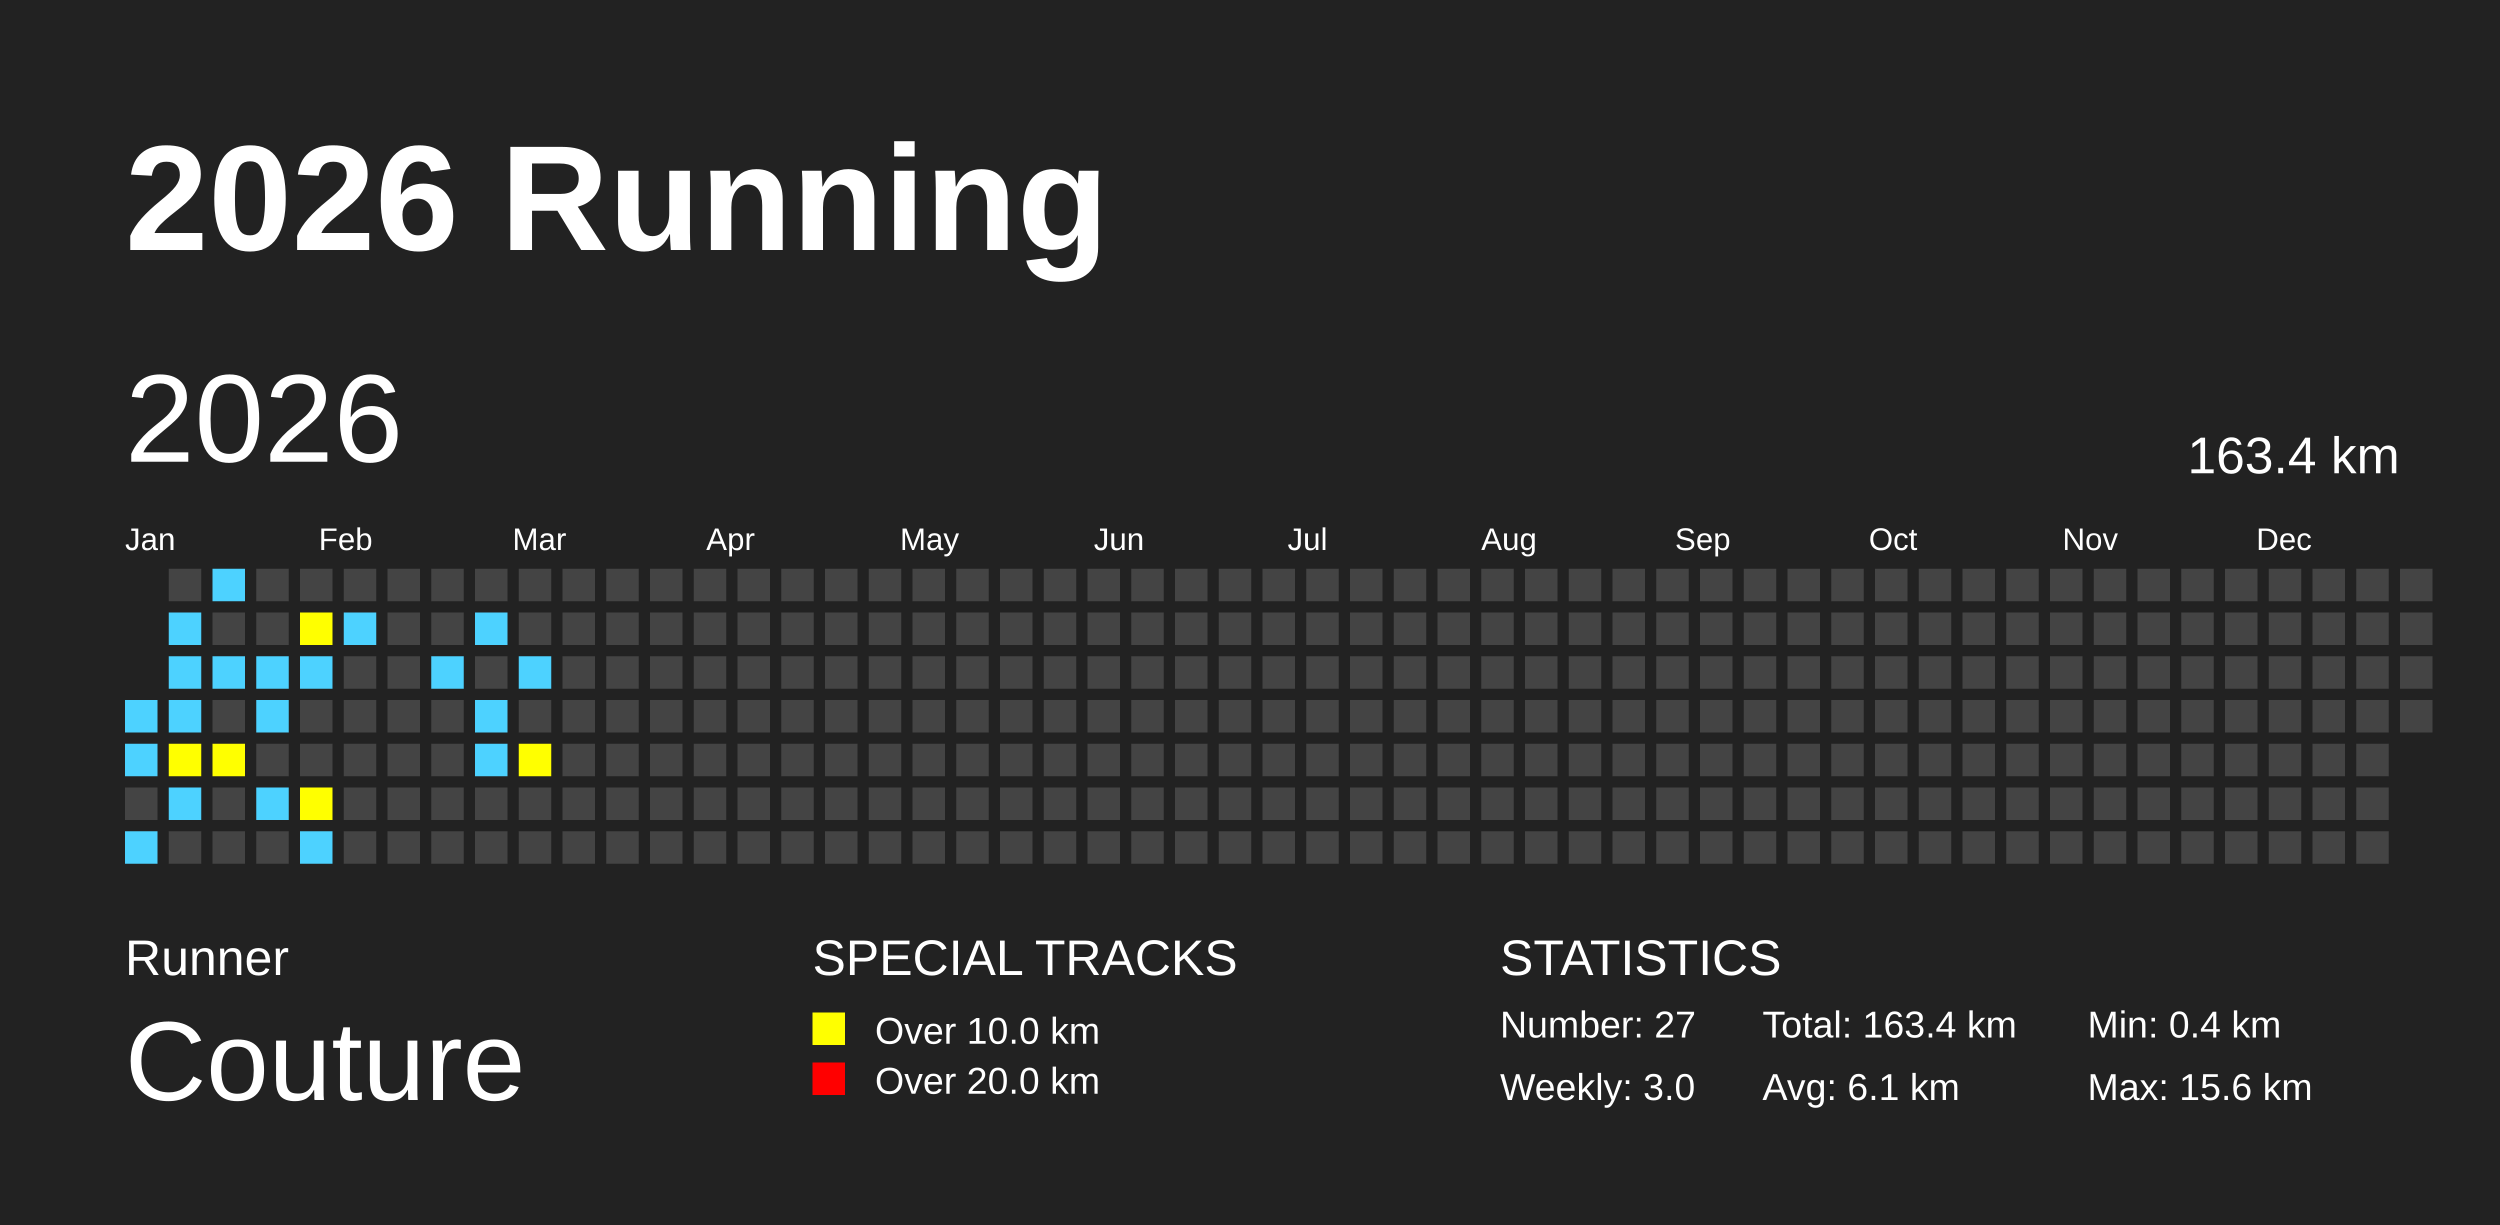
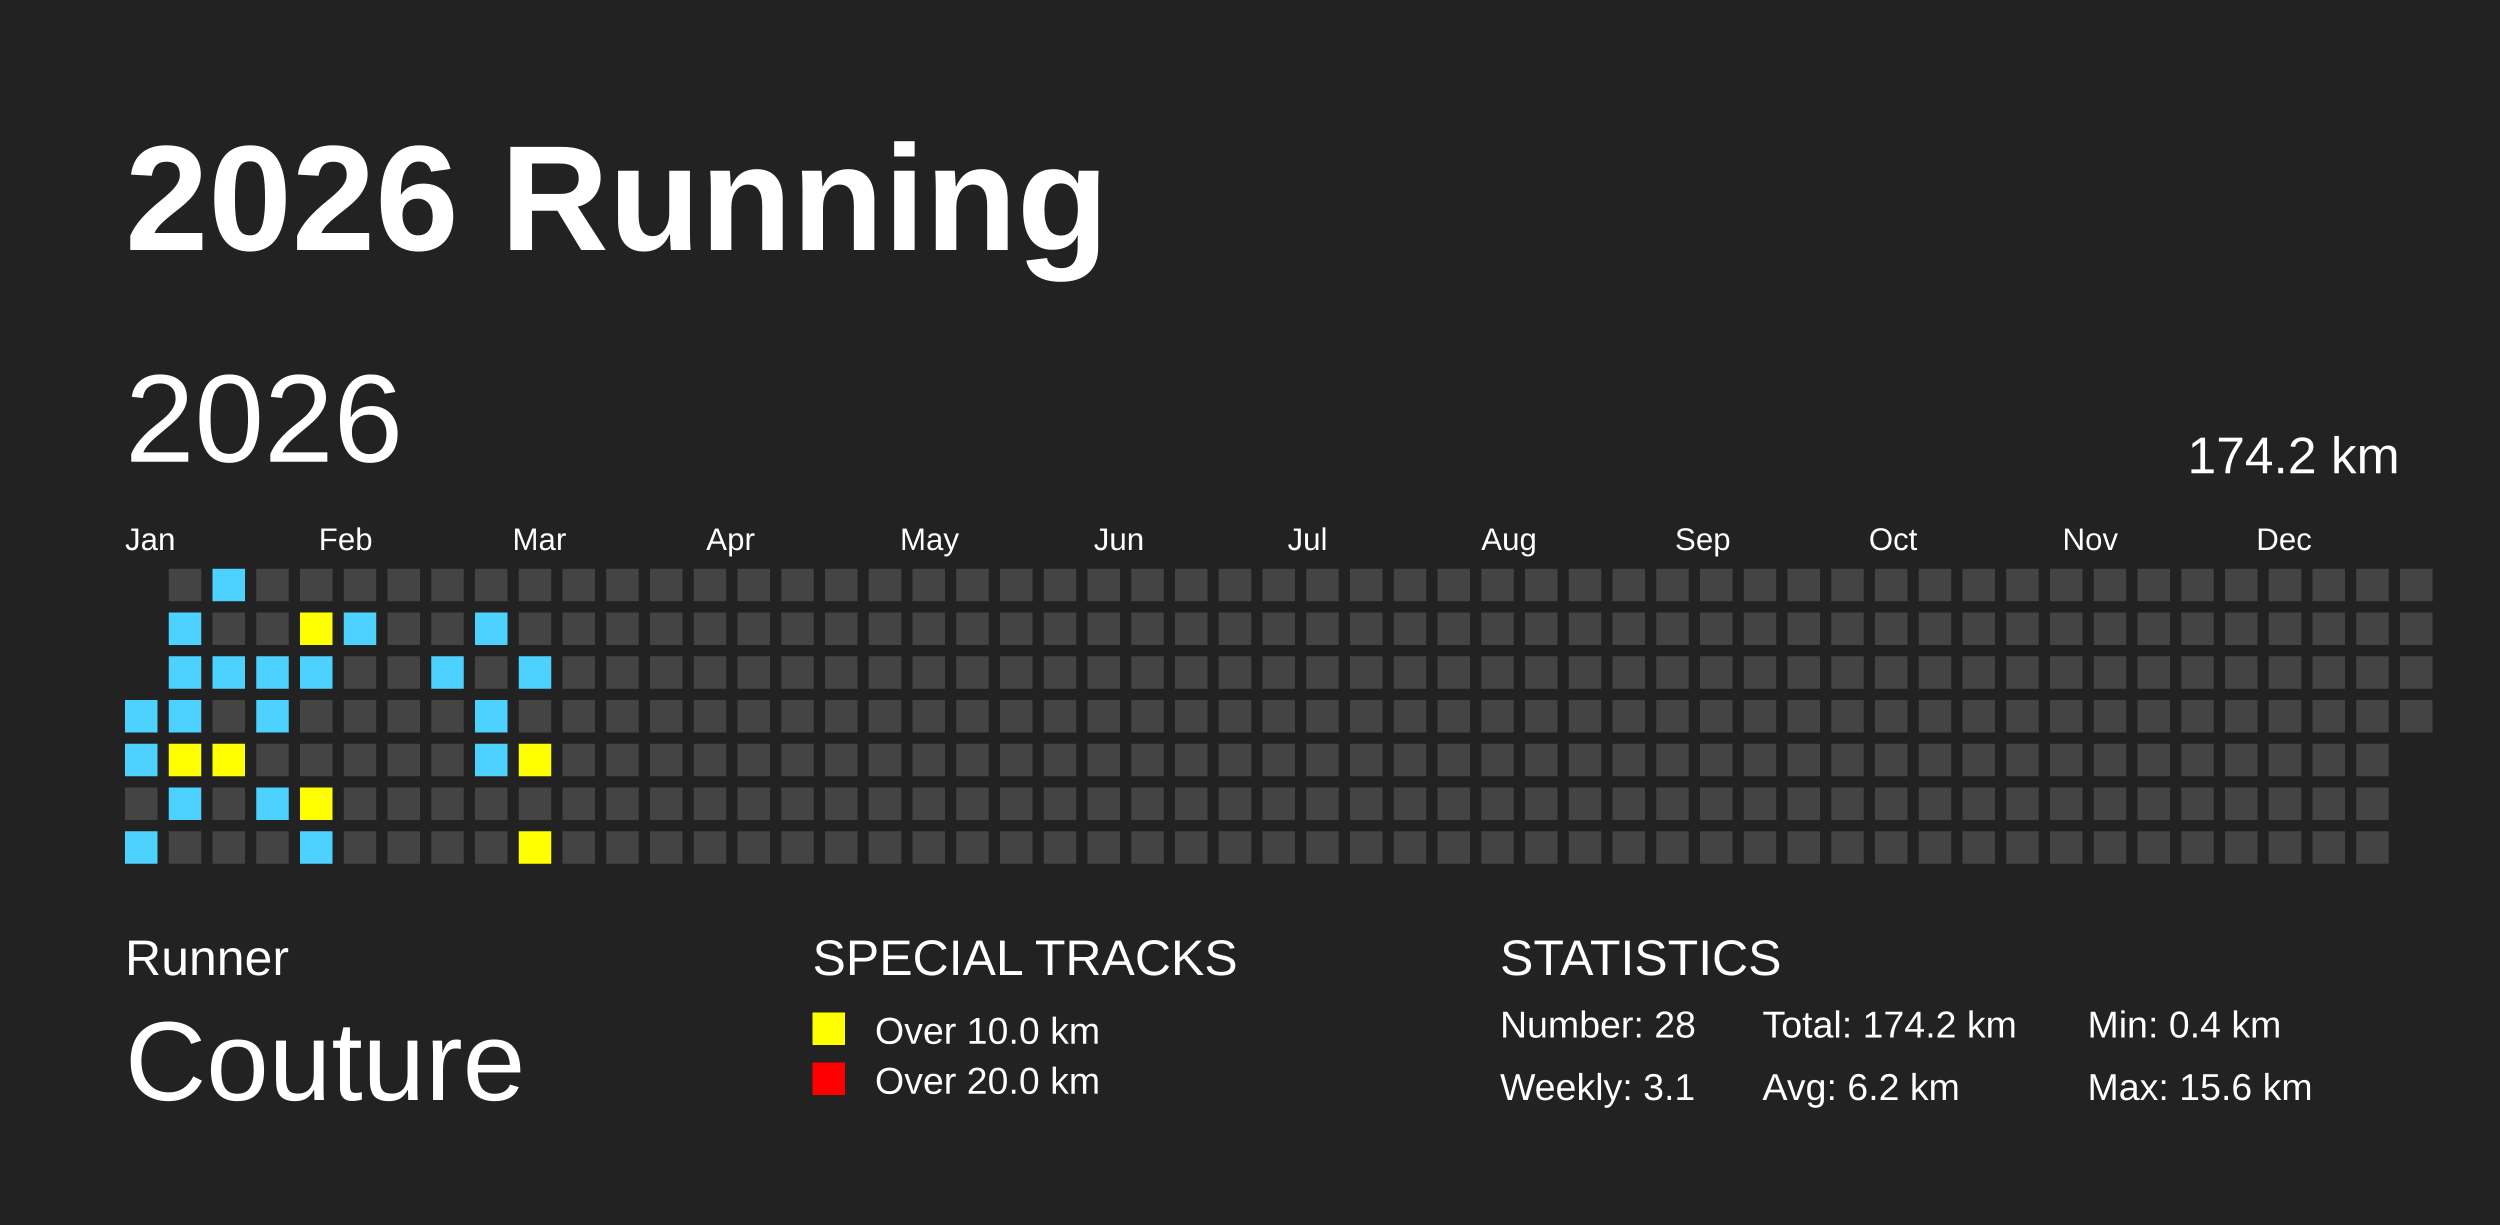
<svg xmlns="http://www.w3.org/2000/svg" baseProfile="full" height="98mm" version="1.1" viewBox="0,0,200,98" width="200mm">
  <defs />
  <rect fill="#222222" height="98" width="200" x="0" y="0" />
  <text fill="#FFFFFF" style="font-size:12px; font-family:Arial; font-weight:bold;" x="10" y="20">2026 Running</text>
  <text fill="#FFFFFF" style="font-size:4px; font-family:Arial" x="10" y="78">Runner</text>
  <text fill="#FFFFFF" style="font-size:9px; font-family:Arial" x="10" y="88">Couture</text>
  <text fill="#FFFFFF" style="font-size:4px; font-family:Arial" x="65" y="78">SPECIAL TRACKS</text>
  <rect fill="yellow" height="2.6" width="2.6" x="65" y="81" />
  <text fill="#FFFFFF" style="font-size:3px; font-family:Arial" x="70" y="83.5">Over 10.0 km</text>
  <rect fill="red" height="2.6" width="2.6" x="65" y="85" />
  <text fill="#FFFFFF" style="font-size:3px; font-family:Arial" x="70" y="87.5">Over 20.0 km</text>
  <text fill="#FFFFFF" style="font-size:4px; font-family:Arial" x="120" y="78">STATISTICS</text>
-   <text fill="#FFFFFF" style="font-size:3px; font-family:Arial" x="120" y="83">Number: 27</text>
-   <text fill="#FFFFFF" style="font-size:3px; font-family:Arial" x="120" y="88">Weekly: 3.0</text>
-   <text fill="#FFFFFF" style="font-size:3px; font-family:Arial" x="141" y="83">Total: 163.4 km</text>
-   <text fill="#FFFFFF" style="font-size:3px; font-family:Arial" x="141" y="88">Avg: 6.1 km</text>
+   <text fill="#FFFFFF" style="font-size:3px; font-family:Arial" x="120" y="83">Number: 28</text>
+   <text fill="#FFFFFF" style="font-size:3px; font-family:Arial" x="120" y="88">Weekly: 3.1</text>
+   <text fill="#FFFFFF" style="font-size:3px; font-family:Arial" x="141" y="83">Total: 174.2 km</text>
+   <text fill="#FFFFFF" style="font-size:3px; font-family:Arial" x="141" y="88">Avg: 6.2 km</text>
  <text fill="#FFFFFF" style="font-size:3px; font-family:Arial" x="167" y="83">Min: 0.4 km</text>
  <text fill="#FFFFFF" style="font-size:3px; font-family:Arial" x="167" y="88">Max: 15.6 km</text>
  <text dominant-baseline="hanging" fill="#FFFFFF" style="font-size:10.0px; font-family:Arial;" x="10" y="30">2026</text>
-   <text dominant-baseline="hanging" fill="#FFFFFF" style="font-size:4.125px; font-family:Arial;" x="175" y="35">163.4 km</text>
+   <text dominant-baseline="hanging" fill="#FFFFFF" style="font-size:4.125px; font-family:Arial;" x="175" y="35">174.2 km</text>
  <text fill="#FFFFFF" style="font-size:2.5px; font-family:Arial" x="10.0" y="44">Jan</text>
  <text fill="#FFFFFF" style="font-size:2.5px; font-family:Arial" x="25.5" y="44">Feb</text>
  <text fill="#FFFFFF" style="font-size:2.5px; font-family:Arial" x="41.0" y="44">Mar</text>
  <text fill="#FFFFFF" style="font-size:2.5px; font-family:Arial" x="56.5" y="44">Apr</text>
  <text fill="#FFFFFF" style="font-size:2.5px; font-family:Arial" x="72.0" y="44">May</text>
  <text fill="#FFFFFF" style="font-size:2.5px; font-family:Arial" x="87.5" y="44">Jun</text>
  <text fill="#FFFFFF" style="font-size:2.5px; font-family:Arial" x="103.0" y="44">Jul</text>
  <text fill="#FFFFFF" style="font-size:2.5px; font-family:Arial" x="118.5" y="44">Aug</text>
  <text fill="#FFFFFF" style="font-size:2.5px; font-family:Arial" x="134.0" y="44">Sep</text>
  <text fill="#FFFFFF" style="font-size:2.5px; font-family:Arial" x="149.5" y="44">Oct</text>
  <text fill="#FFFFFF" style="font-size:2.5px; font-family:Arial" x="165.0" y="44">Nov</text>
  <text fill="#FFFFFF" style="font-size:2.5px; font-family:Arial" x="180.5" y="44">Dec</text>
  <rect fill="#4DD2FF" height="2.6" width="2.6" x="10.0" y="56.0" />
  <rect fill="#4DD2FF" height="2.6" width="2.6" x="10.0" y="59.5" />
  <rect fill="#444444" height="2.6" width="2.6" x="10.0" y="63.0" />
  <rect fill="#4DD2FF" height="2.6" width="2.6" x="10.0" y="66.5" />
  <rect fill="#444444" height="2.6" width="2.6" x="13.5" y="45.5" />
  <rect fill="#4DD2FF" height="2.6" width="2.6" x="13.5" y="49.0" />
  <rect fill="#4DD2FF" height="2.6" width="2.6" x="13.5" y="52.5" />
  <rect fill="#4DD2FF" height="2.6" width="2.6" x="13.5" y="56.0" />
  <rect fill="yellow" height="2.6" width="2.6" x="13.5" y="59.5" />
  <rect fill="#4DD2FF" height="2.6" width="2.6" x="13.5" y="63.0" />
  <rect fill="#444444" height="2.6" width="2.6" x="13.5" y="66.5" />
  <rect fill="#4DD2FF" height="2.6" width="2.6" x="17.0" y="45.5" />
  <rect fill="#444444" height="2.6" width="2.6" x="17.0" y="49.0" />
  <rect fill="#4DD2FF" height="2.6" width="2.6" x="17.0" y="52.5" />
  <rect fill="#444444" height="2.6" width="2.6" x="17.0" y="56.0" />
  <rect fill="yellow" height="2.6" width="2.6" x="17.0" y="59.5" />
  <rect fill="#444444" height="2.6" width="2.6" x="17.0" y="63.0" />
  <rect fill="#444444" height="2.6" width="2.6" x="17.0" y="66.5" />
  <rect fill="#444444" height="2.6" width="2.6" x="20.5" y="45.5" />
  <rect fill="#444444" height="2.6" width="2.6" x="20.5" y="49.0" />
  <rect fill="#4DD2FF" height="2.6" width="2.6" x="20.5" y="52.5" />
  <rect fill="#4DD2FF" height="2.6" width="2.6" x="20.5" y="56.0" />
  <rect fill="#444444" height="2.6" width="2.6" x="20.5" y="59.5" />
  <rect fill="#4DD2FF" height="2.6" width="2.6" x="20.5" y="63.0" />
  <rect fill="#444444" height="2.6" width="2.6" x="20.5" y="66.5" />
  <rect fill="#444444" height="2.6" width="2.6" x="24.0" y="45.5" />
  <rect fill="yellow" height="2.6" width="2.6" x="24.0" y="49.0" />
  <rect fill="#4DD2FF" height="2.6" width="2.6" x="24.0" y="52.5" />
  <rect fill="#444444" height="2.6" width="2.6" x="24.0" y="56.0" />
  <rect fill="#444444" height="2.6" width="2.6" x="24.0" y="59.5" />
  <rect fill="yellow" height="2.6" width="2.6" x="24.0" y="63.0" />
  <rect fill="#4DD2FF" height="2.6" width="2.6" x="24.0" y="66.5" />
  <rect fill="#444444" height="2.6" width="2.6" x="27.5" y="45.5" />
  <rect fill="#4DD2FF" height="2.6" width="2.6" x="27.5" y="49.0" />
  <rect fill="#444444" height="2.6" width="2.6" x="27.5" y="52.5" />
  <rect fill="#444444" height="2.6" width="2.6" x="27.5" y="56.0" />
  <rect fill="#444444" height="2.6" width="2.6" x="27.5" y="59.5" />
  <rect fill="#444444" height="2.6" width="2.6" x="27.5" y="63.0" />
  <rect fill="#444444" height="2.6" width="2.6" x="27.5" y="66.5" />
  <rect fill="#444444" height="2.6" width="2.6" x="31.0" y="45.5" />
  <rect fill="#444444" height="2.6" width="2.6" x="31.0" y="49.0" />
  <rect fill="#444444" height="2.6" width="2.6" x="31.0" y="52.5" />
  <rect fill="#444444" height="2.6" width="2.6" x="31.0" y="56.0" />
  <rect fill="#444444" height="2.6" width="2.6" x="31.0" y="59.5" />
  <rect fill="#444444" height="2.6" width="2.6" x="31.0" y="63.0" />
  <rect fill="#444444" height="2.6" width="2.6" x="31.0" y="66.5" />
  <rect fill="#444444" height="2.6" width="2.6" x="34.5" y="45.5" />
  <rect fill="#444444" height="2.6" width="2.6" x="34.5" y="49.0" />
  <rect fill="#4DD2FF" height="2.6" width="2.6" x="34.5" y="52.5" />
  <rect fill="#444444" height="2.6" width="2.6" x="34.5" y="56.0" />
  <rect fill="#444444" height="2.6" width="2.6" x="34.5" y="59.5" />
  <rect fill="#444444" height="2.6" width="2.6" x="34.5" y="63.0" />
  <rect fill="#444444" height="2.6" width="2.6" x="34.5" y="66.5" />
  <rect fill="#444444" height="2.6" width="2.6" x="38.0" y="45.5" />
  <rect fill="#4DD2FF" height="2.6" width="2.6" x="38.0" y="49.0" />
  <rect fill="#444444" height="2.6" width="2.6" x="38.0" y="52.5" />
  <rect fill="#4DD2FF" height="2.6" width="2.6" x="38.0" y="56.0" />
  <rect fill="#4DD2FF" height="2.6" width="2.6" x="38.0" y="59.5" />
  <rect fill="#444444" height="2.6" width="2.6" x="38.0" y="63.0" />
  <rect fill="#444444" height="2.6" width="2.6" x="38.0" y="66.5" />
  <rect fill="#444444" height="2.6" width="2.6" x="41.5" y="45.5" />
  <rect fill="#444444" height="2.6" width="2.6" x="41.5" y="49.0" />
  <rect fill="#4DD2FF" height="2.6" width="2.6" x="41.5" y="52.5" />
  <rect fill="#444444" height="2.6" width="2.6" x="41.5" y="56.0" />
  <rect fill="yellow" height="2.6" width="2.6" x="41.5" y="59.5" />
  <rect fill="#444444" height="2.6" width="2.6" x="41.5" y="63.0" />
-   <rect fill="#444444" height="2.6" width="2.6" x="41.5" y="66.5" />
+   <rect fill="yellow" height="2.6" width="2.6" x="41.5" y="66.5" />
  <rect fill="#444444" height="2.6" width="2.6" x="45.0" y="45.5" />
  <rect fill="#444444" height="2.6" width="2.6" x="45.0" y="49.0" />
  <rect fill="#444444" height="2.6" width="2.6" x="45.0" y="52.5" />
  <rect fill="#444444" height="2.6" width="2.6" x="45.0" y="56.0" />
  <rect fill="#444444" height="2.6" width="2.6" x="45.0" y="59.5" />
  <rect fill="#444444" height="2.6" width="2.6" x="45.0" y="63.0" />
  <rect fill="#444444" height="2.6" width="2.6" x="45.0" y="66.5" />
  <rect fill="#444444" height="2.6" width="2.6" x="48.5" y="45.5" />
  <rect fill="#444444" height="2.6" width="2.6" x="48.5" y="49.0" />
  <rect fill="#444444" height="2.6" width="2.6" x="48.5" y="52.5" />
  <rect fill="#444444" height="2.6" width="2.6" x="48.5" y="56.0" />
  <rect fill="#444444" height="2.6" width="2.6" x="48.5" y="59.5" />
  <rect fill="#444444" height="2.6" width="2.6" x="48.5" y="63.0" />
  <rect fill="#444444" height="2.6" width="2.6" x="48.5" y="66.5" />
  <rect fill="#444444" height="2.6" width="2.6" x="52.0" y="45.5" />
  <rect fill="#444444" height="2.6" width="2.6" x="52.0" y="49.0" />
  <rect fill="#444444" height="2.6" width="2.6" x="52.0" y="52.5" />
  <rect fill="#444444" height="2.6" width="2.6" x="52.0" y="56.0" />
  <rect fill="#444444" height="2.6" width="2.6" x="52.0" y="59.5" />
  <rect fill="#444444" height="2.6" width="2.6" x="52.0" y="63.0" />
  <rect fill="#444444" height="2.6" width="2.6" x="52.0" y="66.5" />
  <rect fill="#444444" height="2.6" width="2.6" x="55.5" y="45.5" />
  <rect fill="#444444" height="2.6" width="2.6" x="55.5" y="49.0" />
  <rect fill="#444444" height="2.6" width="2.6" x="55.5" y="52.5" />
  <rect fill="#444444" height="2.6" width="2.6" x="55.5" y="56.0" />
  <rect fill="#444444" height="2.6" width="2.6" x="55.5" y="59.5" />
  <rect fill="#444444" height="2.6" width="2.6" x="55.5" y="63.0" />
  <rect fill="#444444" height="2.6" width="2.6" x="55.5" y="66.5" />
  <rect fill="#444444" height="2.6" width="2.6" x="59.0" y="45.5" />
  <rect fill="#444444" height="2.6" width="2.6" x="59.0" y="49.0" />
  <rect fill="#444444" height="2.6" width="2.6" x="59.0" y="52.5" />
  <rect fill="#444444" height="2.6" width="2.6" x="59.0" y="56.0" />
  <rect fill="#444444" height="2.6" width="2.6" x="59.0" y="59.5" />
  <rect fill="#444444" height="2.6" width="2.6" x="59.0" y="63.0" />
  <rect fill="#444444" height="2.6" width="2.6" x="59.0" y="66.5" />
  <rect fill="#444444" height="2.6" width="2.6" x="62.5" y="45.5" />
  <rect fill="#444444" height="2.6" width="2.6" x="62.5" y="49.0" />
  <rect fill="#444444" height="2.6" width="2.6" x="62.5" y="52.5" />
  <rect fill="#444444" height="2.6" width="2.6" x="62.5" y="56.0" />
  <rect fill="#444444" height="2.6" width="2.6" x="62.5" y="59.5" />
  <rect fill="#444444" height="2.6" width="2.6" x="62.5" y="63.0" />
  <rect fill="#444444" height="2.6" width="2.6" x="62.5" y="66.5" />
  <rect fill="#444444" height="2.6" width="2.6" x="66.0" y="45.5" />
  <rect fill="#444444" height="2.6" width="2.6" x="66.0" y="49.0" />
  <rect fill="#444444" height="2.6" width="2.6" x="66.0" y="52.5" />
  <rect fill="#444444" height="2.6" width="2.6" x="66.0" y="56.0" />
  <rect fill="#444444" height="2.6" width="2.6" x="66.0" y="59.5" />
  <rect fill="#444444" height="2.6" width="2.6" x="66.0" y="63.0" />
  <rect fill="#444444" height="2.6" width="2.6" x="66.0" y="66.5" />
  <rect fill="#444444" height="2.6" width="2.6" x="69.5" y="45.5" />
  <rect fill="#444444" height="2.6" width="2.6" x="69.5" y="49.0" />
  <rect fill="#444444" height="2.6" width="2.6" x="69.5" y="52.5" />
  <rect fill="#444444" height="2.6" width="2.6" x="69.5" y="56.0" />
  <rect fill="#444444" height="2.6" width="2.6" x="69.5" y="59.5" />
  <rect fill="#444444" height="2.6" width="2.6" x="69.5" y="63.0" />
  <rect fill="#444444" height="2.6" width="2.6" x="69.5" y="66.5" />
  <rect fill="#444444" height="2.6" width="2.6" x="73.0" y="45.5" />
  <rect fill="#444444" height="2.6" width="2.6" x="73.0" y="49.0" />
  <rect fill="#444444" height="2.6" width="2.6" x="73.0" y="52.5" />
  <rect fill="#444444" height="2.6" width="2.6" x="73.0" y="56.0" />
  <rect fill="#444444" height="2.6" width="2.6" x="73.0" y="59.5" />
  <rect fill="#444444" height="2.6" width="2.6" x="73.0" y="63.0" />
  <rect fill="#444444" height="2.6" width="2.6" x="73.0" y="66.5" />
  <rect fill="#444444" height="2.6" width="2.6" x="76.5" y="45.5" />
  <rect fill="#444444" height="2.6" width="2.6" x="76.5" y="49.0" />
  <rect fill="#444444" height="2.6" width="2.6" x="76.5" y="52.5" />
  <rect fill="#444444" height="2.6" width="2.6" x="76.5" y="56.0" />
  <rect fill="#444444" height="2.6" width="2.6" x="76.5" y="59.5" />
  <rect fill="#444444" height="2.6" width="2.6" x="76.5" y="63.0" />
  <rect fill="#444444" height="2.6" width="2.6" x="76.5" y="66.5" />
  <rect fill="#444444" height="2.6" width="2.6" x="80.0" y="45.5" />
  <rect fill="#444444" height="2.6" width="2.6" x="80.0" y="49.0" />
  <rect fill="#444444" height="2.6" width="2.6" x="80.0" y="52.5" />
  <rect fill="#444444" height="2.6" width="2.6" x="80.0" y="56.0" />
  <rect fill="#444444" height="2.6" width="2.6" x="80.0" y="59.5" />
  <rect fill="#444444" height="2.6" width="2.6" x="80.0" y="63.0" />
  <rect fill="#444444" height="2.6" width="2.6" x="80.0" y="66.5" />
  <rect fill="#444444" height="2.6" width="2.6" x="83.5" y="45.5" />
  <rect fill="#444444" height="2.6" width="2.6" x="83.5" y="49.0" />
  <rect fill="#444444" height="2.6" width="2.6" x="83.5" y="52.5" />
  <rect fill="#444444" height="2.6" width="2.6" x="83.5" y="56.0" />
  <rect fill="#444444" height="2.6" width="2.6" x="83.5" y="59.5" />
  <rect fill="#444444" height="2.6" width="2.6" x="83.5" y="63.0" />
  <rect fill="#444444" height="2.6" width="2.6" x="83.5" y="66.5" />
  <rect fill="#444444" height="2.6" width="2.6" x="87.0" y="45.5" />
  <rect fill="#444444" height="2.6" width="2.6" x="87.0" y="49.0" />
  <rect fill="#444444" height="2.6" width="2.6" x="87.0" y="52.5" />
  <rect fill="#444444" height="2.6" width="2.6" x="87.0" y="56.0" />
  <rect fill="#444444" height="2.6" width="2.6" x="87.0" y="59.5" />
  <rect fill="#444444" height="2.6" width="2.6" x="87.0" y="63.0" />
  <rect fill="#444444" height="2.6" width="2.6" x="87.0" y="66.5" />
  <rect fill="#444444" height="2.6" width="2.6" x="90.5" y="45.5" />
  <rect fill="#444444" height="2.6" width="2.6" x="90.5" y="49.0" />
  <rect fill="#444444" height="2.6" width="2.6" x="90.5" y="52.5" />
  <rect fill="#444444" height="2.6" width="2.6" x="90.5" y="56.0" />
  <rect fill="#444444" height="2.6" width="2.6" x="90.5" y="59.5" />
  <rect fill="#444444" height="2.6" width="2.6" x="90.5" y="63.0" />
  <rect fill="#444444" height="2.6" width="2.6" x="90.5" y="66.5" />
  <rect fill="#444444" height="2.6" width="2.6" x="94.0" y="45.5" />
  <rect fill="#444444" height="2.6" width="2.6" x="94.0" y="49.0" />
  <rect fill="#444444" height="2.6" width="2.6" x="94.0" y="52.5" />
  <rect fill="#444444" height="2.6" width="2.6" x="94.0" y="56.0" />
  <rect fill="#444444" height="2.6" width="2.6" x="94.0" y="59.5" />
  <rect fill="#444444" height="2.6" width="2.6" x="94.0" y="63.0" />
  <rect fill="#444444" height="2.6" width="2.6" x="94.0" y="66.5" />
  <rect fill="#444444" height="2.6" width="2.6" x="97.5" y="45.5" />
  <rect fill="#444444" height="2.6" width="2.6" x="97.5" y="49.0" />
  <rect fill="#444444" height="2.6" width="2.6" x="97.5" y="52.5" />
  <rect fill="#444444" height="2.6" width="2.6" x="97.5" y="56.0" />
  <rect fill="#444444" height="2.6" width="2.6" x="97.5" y="59.5" />
  <rect fill="#444444" height="2.6" width="2.6" x="97.5" y="63.0" />
  <rect fill="#444444" height="2.6" width="2.6" x="97.5" y="66.5" />
  <rect fill="#444444" height="2.6" width="2.6" x="101.0" y="45.5" />
  <rect fill="#444444" height="2.6" width="2.6" x="101.0" y="49.0" />
  <rect fill="#444444" height="2.6" width="2.6" x="101.0" y="52.5" />
  <rect fill="#444444" height="2.6" width="2.6" x="101.0" y="56.0" />
  <rect fill="#444444" height="2.6" width="2.6" x="101.0" y="59.5" />
  <rect fill="#444444" height="2.6" width="2.6" x="101.0" y="63.0" />
  <rect fill="#444444" height="2.6" width="2.6" x="101.0" y="66.5" />
  <rect fill="#444444" height="2.6" width="2.6" x="104.5" y="45.5" />
  <rect fill="#444444" height="2.6" width="2.6" x="104.5" y="49.0" />
  <rect fill="#444444" height="2.6" width="2.6" x="104.5" y="52.5" />
  <rect fill="#444444" height="2.6" width="2.6" x="104.5" y="56.0" />
  <rect fill="#444444" height="2.6" width="2.6" x="104.5" y="59.5" />
  <rect fill="#444444" height="2.6" width="2.6" x="104.5" y="63.0" />
  <rect fill="#444444" height="2.6" width="2.6" x="104.5" y="66.5" />
  <rect fill="#444444" height="2.6" width="2.6" x="108.0" y="45.5" />
  <rect fill="#444444" height="2.6" width="2.6" x="108.0" y="49.0" />
  <rect fill="#444444" height="2.6" width="2.6" x="108.0" y="52.5" />
  <rect fill="#444444" height="2.6" width="2.6" x="108.0" y="56.0" />
  <rect fill="#444444" height="2.6" width="2.6" x="108.0" y="59.5" />
  <rect fill="#444444" height="2.6" width="2.6" x="108.0" y="63.0" />
  <rect fill="#444444" height="2.6" width="2.6" x="108.0" y="66.5" />
  <rect fill="#444444" height="2.6" width="2.6" x="111.5" y="45.5" />
  <rect fill="#444444" height="2.6" width="2.6" x="111.5" y="49.0" />
  <rect fill="#444444" height="2.6" width="2.6" x="111.5" y="52.5" />
  <rect fill="#444444" height="2.6" width="2.6" x="111.5" y="56.0" />
  <rect fill="#444444" height="2.6" width="2.6" x="111.5" y="59.5" />
  <rect fill="#444444" height="2.6" width="2.6" x="111.5" y="63.0" />
  <rect fill="#444444" height="2.6" width="2.6" x="111.5" y="66.5" />
  <rect fill="#444444" height="2.6" width="2.6" x="115.0" y="45.5" />
  <rect fill="#444444" height="2.6" width="2.6" x="115.0" y="49.0" />
  <rect fill="#444444" height="2.6" width="2.6" x="115.0" y="52.5" />
  <rect fill="#444444" height="2.6" width="2.6" x="115.0" y="56.0" />
  <rect fill="#444444" height="2.6" width="2.6" x="115.0" y="59.5" />
  <rect fill="#444444" height="2.6" width="2.6" x="115.0" y="63.0" />
  <rect fill="#444444" height="2.6" width="2.6" x="115.0" y="66.5" />
  <rect fill="#444444" height="2.6" width="2.6" x="118.5" y="45.5" />
  <rect fill="#444444" height="2.6" width="2.6" x="118.5" y="49.0" />
  <rect fill="#444444" height="2.6" width="2.6" x="118.5" y="52.5" />
  <rect fill="#444444" height="2.6" width="2.6" x="118.5" y="56.0" />
  <rect fill="#444444" height="2.6" width="2.6" x="118.5" y="59.5" />
  <rect fill="#444444" height="2.6" width="2.6" x="118.5" y="63.0" />
  <rect fill="#444444" height="2.6" width="2.6" x="118.5" y="66.5" />
  <rect fill="#444444" height="2.6" width="2.6" x="122.0" y="45.5" />
  <rect fill="#444444" height="2.6" width="2.6" x="122.0" y="49.0" />
  <rect fill="#444444" height="2.6" width="2.6" x="122.0" y="52.5" />
  <rect fill="#444444" height="2.6" width="2.6" x="122.0" y="56.0" />
  <rect fill="#444444" height="2.6" width="2.6" x="122.0" y="59.5" />
  <rect fill="#444444" height="2.6" width="2.6" x="122.0" y="63.0" />
  <rect fill="#444444" height="2.6" width="2.6" x="122.0" y="66.5" />
  <rect fill="#444444" height="2.6" width="2.6" x="125.5" y="45.5" />
  <rect fill="#444444" height="2.6" width="2.6" x="125.5" y="49.0" />
  <rect fill="#444444" height="2.6" width="2.6" x="125.5" y="52.5" />
  <rect fill="#444444" height="2.6" width="2.6" x="125.5" y="56.0" />
  <rect fill="#444444" height="2.6" width="2.6" x="125.5" y="59.5" />
  <rect fill="#444444" height="2.6" width="2.6" x="125.5" y="63.0" />
  <rect fill="#444444" height="2.6" width="2.6" x="125.5" y="66.5" />
  <rect fill="#444444" height="2.6" width="2.6" x="129.0" y="45.5" />
  <rect fill="#444444" height="2.6" width="2.6" x="129.0" y="49.0" />
  <rect fill="#444444" height="2.6" width="2.6" x="129.0" y="52.5" />
  <rect fill="#444444" height="2.6" width="2.6" x="129.0" y="56.0" />
  <rect fill="#444444" height="2.6" width="2.6" x="129.0" y="59.5" />
  <rect fill="#444444" height="2.6" width="2.6" x="129.0" y="63.0" />
  <rect fill="#444444" height="2.6" width="2.6" x="129.0" y="66.5" />
  <rect fill="#444444" height="2.6" width="2.6" x="132.5" y="45.5" />
  <rect fill="#444444" height="2.6" width="2.6" x="132.5" y="49.0" />
  <rect fill="#444444" height="2.6" width="2.6" x="132.5" y="52.5" />
  <rect fill="#444444" height="2.6" width="2.6" x="132.5" y="56.0" />
  <rect fill="#444444" height="2.6" width="2.6" x="132.5" y="59.5" />
  <rect fill="#444444" height="2.6" width="2.6" x="132.5" y="63.0" />
  <rect fill="#444444" height="2.6" width="2.6" x="132.5" y="66.5" />
  <rect fill="#444444" height="2.6" width="2.6" x="136.0" y="45.5" />
  <rect fill="#444444" height="2.6" width="2.6" x="136.0" y="49.0" />
  <rect fill="#444444" height="2.6" width="2.6" x="136.0" y="52.5" />
  <rect fill="#444444" height="2.6" width="2.6" x="136.0" y="56.0" />
  <rect fill="#444444" height="2.6" width="2.6" x="136.0" y="59.5" />
  <rect fill="#444444" height="2.6" width="2.6" x="136.0" y="63.0" />
  <rect fill="#444444" height="2.6" width="2.6" x="136.0" y="66.5" />
  <rect fill="#444444" height="2.6" width="2.6" x="139.5" y="45.5" />
  <rect fill="#444444" height="2.6" width="2.6" x="139.5" y="49.0" />
  <rect fill="#444444" height="2.6" width="2.6" x="139.5" y="52.5" />
  <rect fill="#444444" height="2.6" width="2.6" x="139.5" y="56.0" />
  <rect fill="#444444" height="2.6" width="2.6" x="139.5" y="59.5" />
  <rect fill="#444444" height="2.6" width="2.6" x="139.5" y="63.0" />
  <rect fill="#444444" height="2.6" width="2.6" x="139.5" y="66.5" />
  <rect fill="#444444" height="2.6" width="2.6" x="143.0" y="45.5" />
  <rect fill="#444444" height="2.6" width="2.6" x="143.0" y="49.0" />
  <rect fill="#444444" height="2.6" width="2.6" x="143.0" y="52.5" />
  <rect fill="#444444" height="2.6" width="2.6" x="143.0" y="56.0" />
  <rect fill="#444444" height="2.6" width="2.6" x="143.0" y="59.5" />
  <rect fill="#444444" height="2.6" width="2.6" x="143.0" y="63.0" />
  <rect fill="#444444" height="2.6" width="2.6" x="143.0" y="66.5" />
  <rect fill="#444444" height="2.6" width="2.6" x="146.5" y="45.5" />
  <rect fill="#444444" height="2.6" width="2.6" x="146.5" y="49.0" />
  <rect fill="#444444" height="2.6" width="2.6" x="146.5" y="52.5" />
  <rect fill="#444444" height="2.6" width="2.6" x="146.5" y="56.0" />
  <rect fill="#444444" height="2.6" width="2.6" x="146.5" y="59.5" />
  <rect fill="#444444" height="2.6" width="2.6" x="146.5" y="63.0" />
  <rect fill="#444444" height="2.6" width="2.6" x="146.5" y="66.5" />
  <rect fill="#444444" height="2.6" width="2.6" x="150.0" y="45.5" />
  <rect fill="#444444" height="2.6" width="2.6" x="150.0" y="49.0" />
  <rect fill="#444444" height="2.6" width="2.6" x="150.0" y="52.5" />
  <rect fill="#444444" height="2.6" width="2.6" x="150.0" y="56.0" />
  <rect fill="#444444" height="2.6" width="2.6" x="150.0" y="59.5" />
  <rect fill="#444444" height="2.6" width="2.6" x="150.0" y="63.0" />
  <rect fill="#444444" height="2.6" width="2.6" x="150.0" y="66.5" />
  <rect fill="#444444" height="2.6" width="2.6" x="153.5" y="45.5" />
  <rect fill="#444444" height="2.6" width="2.6" x="153.5" y="49.0" />
  <rect fill="#444444" height="2.6" width="2.6" x="153.5" y="52.5" />
  <rect fill="#444444" height="2.6" width="2.6" x="153.5" y="56.0" />
  <rect fill="#444444" height="2.6" width="2.6" x="153.5" y="59.5" />
  <rect fill="#444444" height="2.6" width="2.6" x="153.5" y="63.0" />
  <rect fill="#444444" height="2.6" width="2.6" x="153.5" y="66.5" />
  <rect fill="#444444" height="2.6" width="2.6" x="157.0" y="45.5" />
  <rect fill="#444444" height="2.6" width="2.6" x="157.0" y="49.0" />
  <rect fill="#444444" height="2.6" width="2.6" x="157.0" y="52.5" />
  <rect fill="#444444" height="2.6" width="2.6" x="157.0" y="56.0" />
  <rect fill="#444444" height="2.6" width="2.6" x="157.0" y="59.5" />
  <rect fill="#444444" height="2.6" width="2.6" x="157.0" y="63.0" />
  <rect fill="#444444" height="2.6" width="2.6" x="157.0" y="66.5" />
  <rect fill="#444444" height="2.6" width="2.6" x="160.5" y="45.5" />
  <rect fill="#444444" height="2.6" width="2.6" x="160.5" y="49.0" />
  <rect fill="#444444" height="2.6" width="2.6" x="160.5" y="52.5" />
  <rect fill="#444444" height="2.6" width="2.6" x="160.5" y="56.0" />
  <rect fill="#444444" height="2.6" width="2.6" x="160.5" y="59.5" />
  <rect fill="#444444" height="2.6" width="2.6" x="160.5" y="63.0" />
  <rect fill="#444444" height="2.6" width="2.6" x="160.5" y="66.5" />
  <rect fill="#444444" height="2.6" width="2.6" x="164.0" y="45.5" />
  <rect fill="#444444" height="2.6" width="2.6" x="164.0" y="49.0" />
  <rect fill="#444444" height="2.6" width="2.6" x="164.0" y="52.5" />
  <rect fill="#444444" height="2.6" width="2.6" x="164.0" y="56.0" />
  <rect fill="#444444" height="2.6" width="2.6" x="164.0" y="59.5" />
  <rect fill="#444444" height="2.6" width="2.6" x="164.0" y="63.0" />
  <rect fill="#444444" height="2.6" width="2.6" x="164.0" y="66.5" />
  <rect fill="#444444" height="2.6" width="2.6" x="167.5" y="45.5" />
  <rect fill="#444444" height="2.6" width="2.6" x="167.5" y="49.0" />
  <rect fill="#444444" height="2.6" width="2.6" x="167.5" y="52.5" />
  <rect fill="#444444" height="2.6" width="2.6" x="167.5" y="56.0" />
  <rect fill="#444444" height="2.6" width="2.6" x="167.5" y="59.5" />
  <rect fill="#444444" height="2.6" width="2.6" x="167.5" y="63.0" />
  <rect fill="#444444" height="2.6" width="2.6" x="167.5" y="66.5" />
  <rect fill="#444444" height="2.6" width="2.6" x="171.0" y="45.5" />
  <rect fill="#444444" height="2.6" width="2.6" x="171.0" y="49.0" />
  <rect fill="#444444" height="2.6" width="2.6" x="171.0" y="52.5" />
  <rect fill="#444444" height="2.6" width="2.6" x="171.0" y="56.0" />
  <rect fill="#444444" height="2.6" width="2.6" x="171.0" y="59.5" />
  <rect fill="#444444" height="2.6" width="2.6" x="171.0" y="63.0" />
  <rect fill="#444444" height="2.6" width="2.6" x="171.0" y="66.5" />
  <rect fill="#444444" height="2.6" width="2.6" x="174.5" y="45.5" />
  <rect fill="#444444" height="2.6" width="2.6" x="174.5" y="49.0" />
  <rect fill="#444444" height="2.6" width="2.6" x="174.5" y="52.5" />
  <rect fill="#444444" height="2.6" width="2.6" x="174.5" y="56.0" />
  <rect fill="#444444" height="2.6" width="2.6" x="174.5" y="59.5" />
  <rect fill="#444444" height="2.6" width="2.6" x="174.5" y="63.0" />
  <rect fill="#444444" height="2.6" width="2.6" x="174.5" y="66.5" />
  <rect fill="#444444" height="2.6" width="2.6" x="178.0" y="45.5" />
  <rect fill="#444444" height="2.6" width="2.6" x="178.0" y="49.0" />
  <rect fill="#444444" height="2.6" width="2.6" x="178.0" y="52.5" />
  <rect fill="#444444" height="2.6" width="2.6" x="178.0" y="56.0" />
  <rect fill="#444444" height="2.6" width="2.6" x="178.0" y="59.5" />
  <rect fill="#444444" height="2.6" width="2.6" x="178.0" y="63.0" />
  <rect fill="#444444" height="2.6" width="2.6" x="178.0" y="66.5" />
  <rect fill="#444444" height="2.6" width="2.6" x="181.5" y="45.5" />
  <rect fill="#444444" height="2.6" width="2.6" x="181.5" y="49.0" />
  <rect fill="#444444" height="2.6" width="2.6" x="181.5" y="52.5" />
  <rect fill="#444444" height="2.6" width="2.6" x="181.5" y="56.0" />
  <rect fill="#444444" height="2.6" width="2.6" x="181.5" y="59.5" />
  <rect fill="#444444" height="2.6" width="2.6" x="181.5" y="63.0" />
  <rect fill="#444444" height="2.6" width="2.6" x="181.5" y="66.5" />
  <rect fill="#444444" height="2.6" width="2.6" x="185.0" y="45.5" />
  <rect fill="#444444" height="2.6" width="2.6" x="185.0" y="49.0" />
  <rect fill="#444444" height="2.6" width="2.6" x="185.0" y="52.5" />
  <rect fill="#444444" height="2.6" width="2.6" x="185.0" y="56.0" />
  <rect fill="#444444" height="2.6" width="2.6" x="185.0" y="59.5" />
  <rect fill="#444444" height="2.6" width="2.6" x="185.0" y="63.0" />
  <rect fill="#444444" height="2.6" width="2.6" x="185.0" y="66.5" />
  <rect fill="#444444" height="2.6" width="2.6" x="188.5" y="45.5" />
  <rect fill="#444444" height="2.6" width="2.6" x="188.5" y="49.0" />
  <rect fill="#444444" height="2.6" width="2.6" x="188.5" y="52.5" />
  <rect fill="#444444" height="2.6" width="2.6" x="188.5" y="56.0" />
  <rect fill="#444444" height="2.6" width="2.6" x="188.5" y="59.5" />
  <rect fill="#444444" height="2.6" width="2.6" x="188.5" y="63.0" />
  <rect fill="#444444" height="2.6" width="2.6" x="188.5" y="66.5" />
  <rect fill="#444444" height="2.6" width="2.6" x="192.0" y="45.5" />
  <rect fill="#444444" height="2.6" width="2.6" x="192.0" y="49.0" />
  <rect fill="#444444" height="2.6" width="2.6" x="192.0" y="52.5" />
  <rect fill="#444444" height="2.6" width="2.6" x="192.0" y="56.0" />
</svg>
